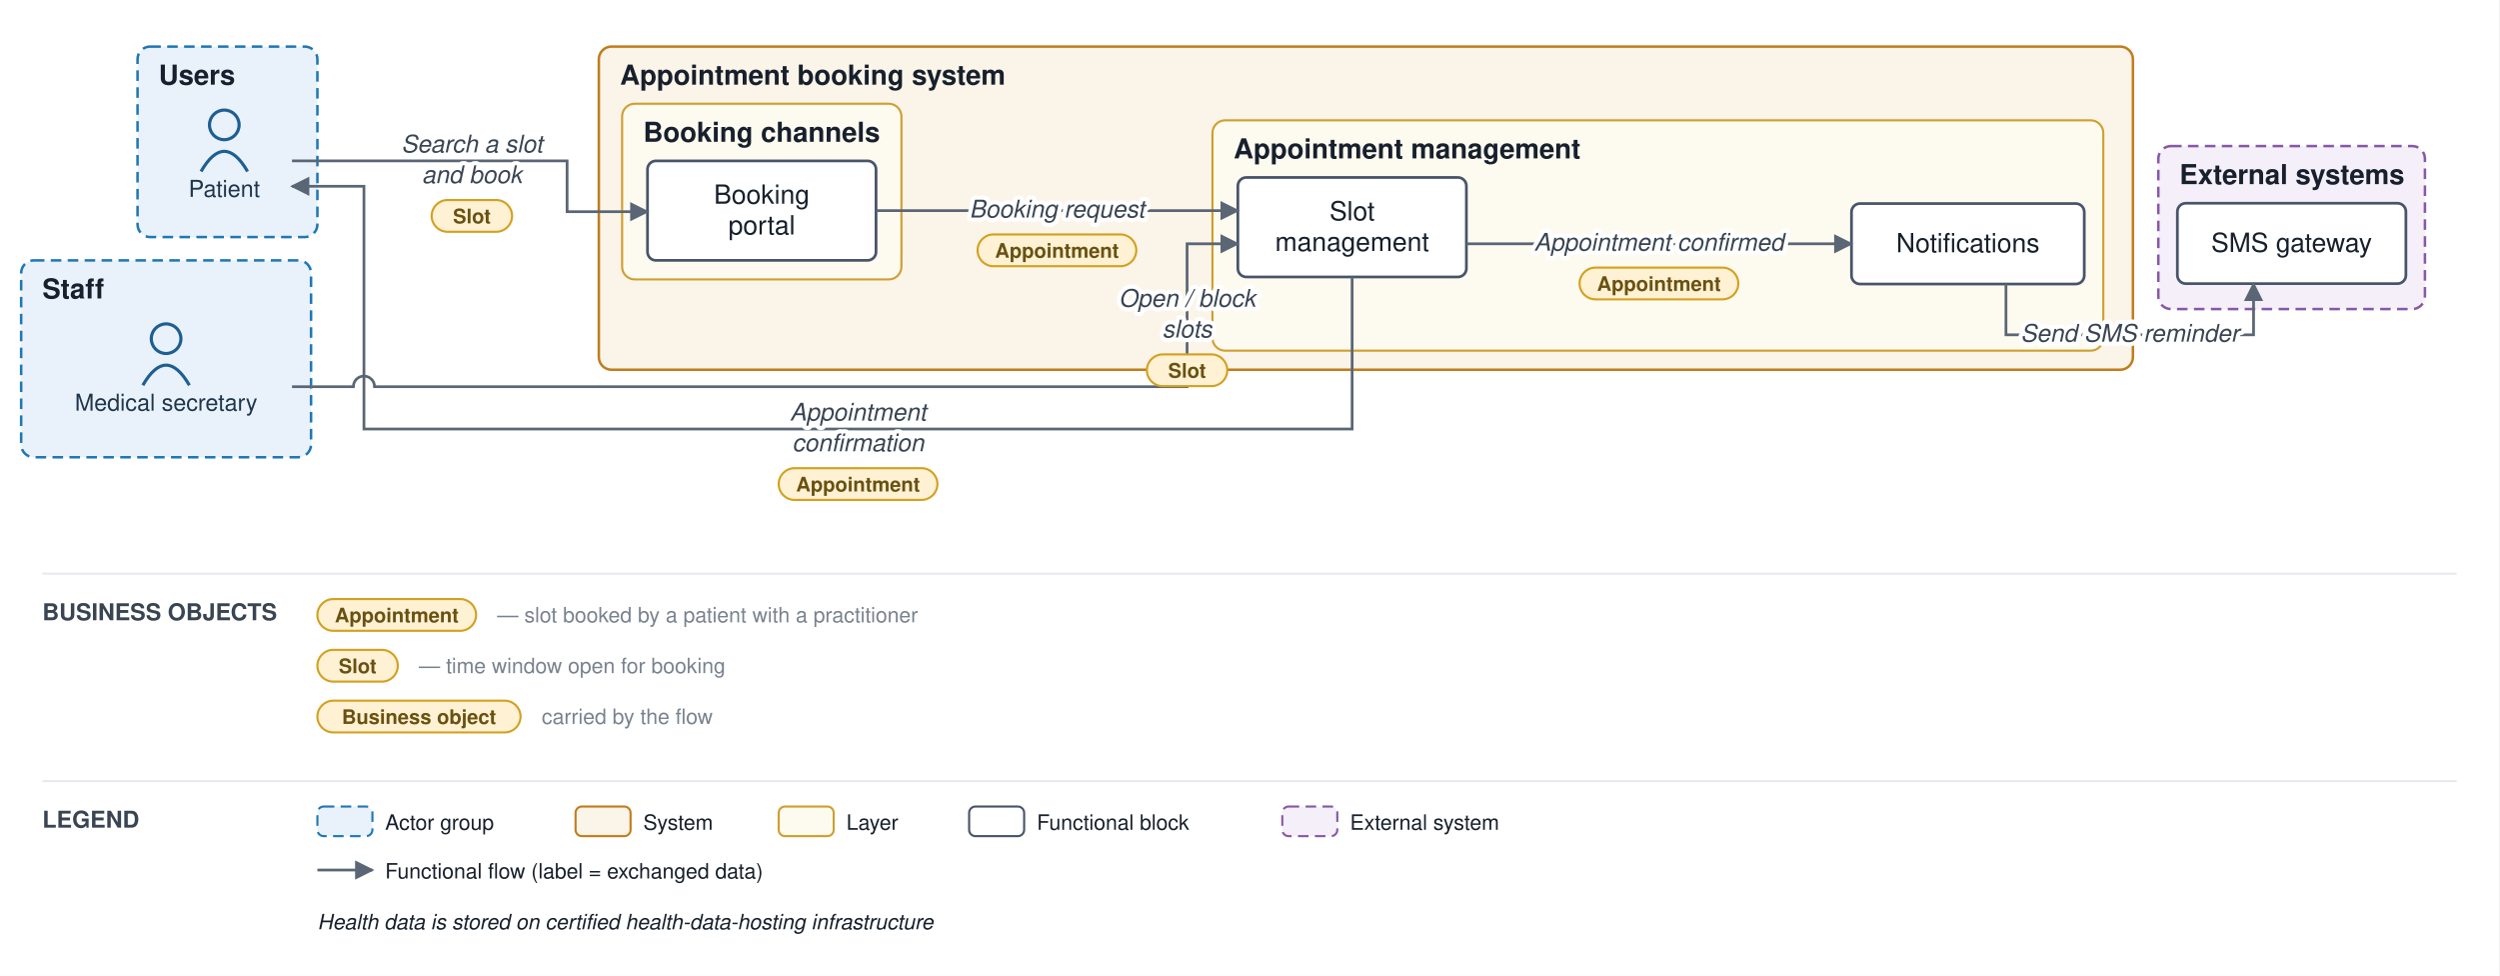
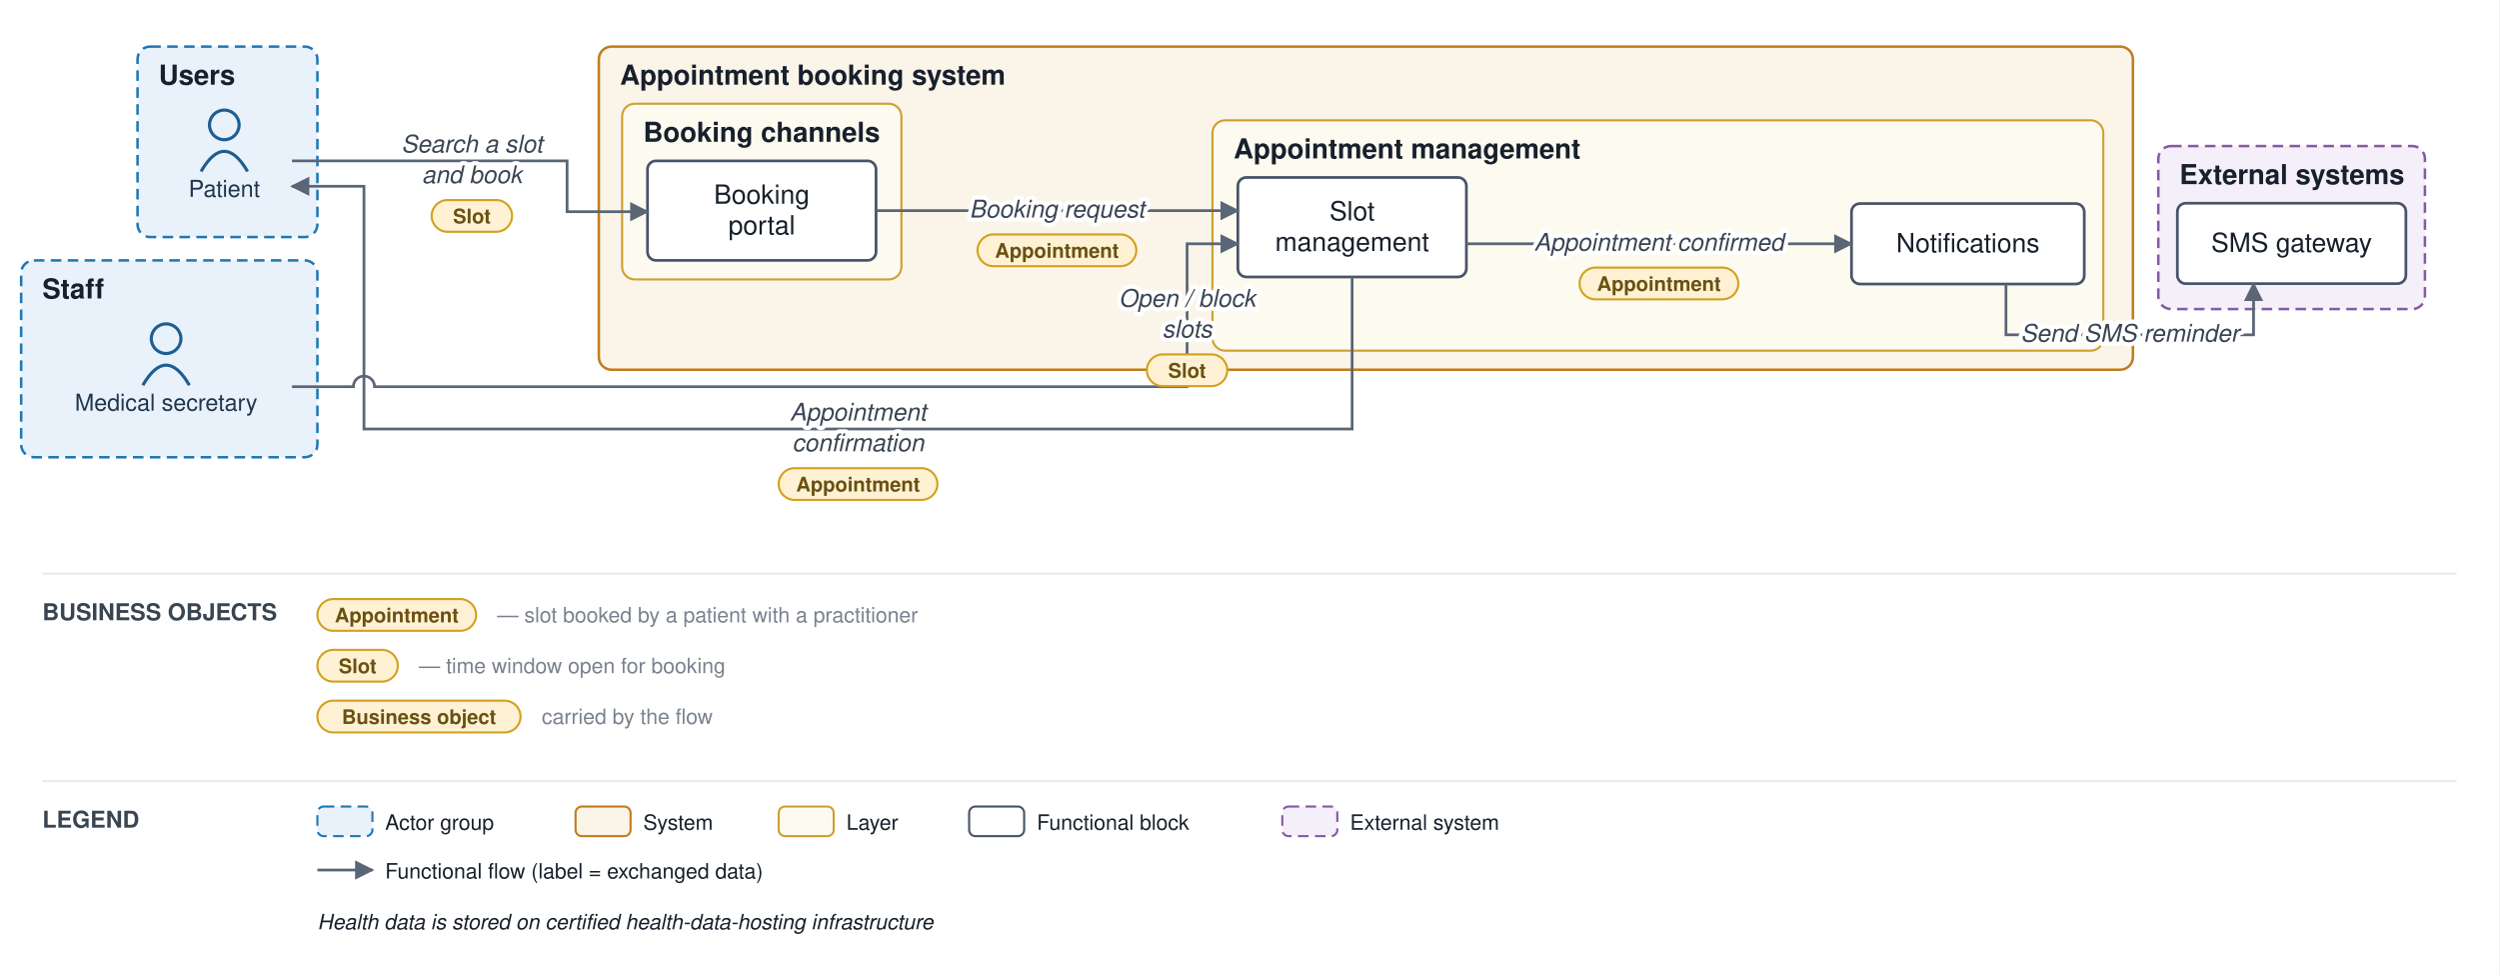
<svg xmlns="http://www.w3.org/2000/svg" viewBox="0 0 1181 461" font-family="Helvetica,Arial,sans-serif">
  <defs>
    <marker id="arr" viewBox="0 0 10 10" refX="9" refY="5" markerWidth="7" markerHeight="7" orient="auto-start-reverse">
      <path d="M0,0 L10,5 L0,10 z" fill="#5a6675" />
    </marker>
  </defs>
  <rect width="1181" height="461" fill="#ffffff" />
  <rect x="65" y="22" width="85" height="90" rx="6" fill="#e9f2fb" stroke="#1f77b4" stroke-width="1.2" stroke-dasharray="5 3" />
  <text x="75" y="40" font-size="13" font-weight="bold" fill="#17202c">Users</text>
-   <rect x="10" y="123" width="137" height="93" rx="6" fill="#e9f2fb" stroke="#1f77b4" stroke-width="1.2" stroke-dasharray="5 3" />
+   <rect x="10" y="123" width="140" height="93" rx="6" fill="#e9f2fb" stroke="#1f77b4" stroke-width="1.2" stroke-dasharray="5 3" />
  <text x="20" y="141" font-size="13" font-weight="bold" fill="#17202c">Staff</text>
  <rect x="283" y="22" width="725" height="152.667" rx="6" fill="#fbf4e9" stroke="#c17d1c" stroke-width="1.2" />
  <text x="293" y="40" font-size="13" font-weight="bold" fill="#17202c">Appointment booking system</text>
  <rect x="294" y="49" width="132" height="83" rx="6" fill="#fdfaf0" stroke="#cf9f2f" stroke-width="1" />
  <text x="304" y="67" font-size="13" font-weight="bold" fill="#17202c">Booking channels</text>
  <rect x="573" y="56.833" width="421" height="108.833" rx="6" fill="#fdfaf0" stroke="#cf9f2f" stroke-width="1" />
  <text x="583" y="74.833" font-size="13" font-weight="bold" fill="#17202c">Appointment management</text>
  <rect x="1020" y="69" width="126" height="77" rx="6" fill="#f4eff8" stroke="#8659a6" stroke-width="1.2" stroke-dasharray="5 3" />
  <text x="1030" y="87" font-size="13" font-weight="bold" fill="#17202c">External systems</text>
  <circle cx="106" cy="59" r="7" fill="none" stroke="#1f5e91" stroke-width="1.5" />
  <path d="M 95 81 q 11 -19 22 0" fill="none" stroke="#1f5e91" stroke-width="1.5" />
  <text x="106" y="93" font-size="11" text-anchor="middle" fill="#20364c">Patient</text>
  <circle cx="78.5" cy="160" r="7" fill="none" stroke="#1f5e91" stroke-width="1.5" />
  <path d="M 67.5 182 q 11 -19 22 0" fill="none" stroke="#1f5e91" stroke-width="1.5" />
  <text x="78.5" y="194" font-size="11" text-anchor="middle" fill="#20364c">Medical secretary</text>
  <rect x="306" y="76" width="108" height="47" rx="4" fill="#ffffff" stroke="#48546a" stroke-width="1.3" />
  <text x="360" y="96.25" font-size="12.5" text-anchor="middle" fill="#17202c">Booking</text>
  <text x="360" y="110.75" font-size="12.5" text-anchor="middle" fill="#17202c">portal</text>
  <rect x="585" y="83.833" width="108" height="47" rx="4" fill="#ffffff" stroke="#48546a" stroke-width="1.3" />
  <text x="639" y="104.083" font-size="12.5" text-anchor="middle" fill="#17202c">Slot</text>
  <text x="639" y="118.583" font-size="12.5" text-anchor="middle" fill="#17202c">management</text>
  <rect x="875" y="96.167" width="110" height="38" rx="4" fill="#ffffff" stroke="#48546a" stroke-width="1.3" />
  <text x="930" y="119.167" font-size="12.5" text-anchor="middle" fill="#17202c">Notifications</text>
  <rect x="1029" y="96" width="108" height="38" rx="4" fill="#ffffff" stroke="#48546a" stroke-width="1.3" />
  <text x="1083" y="119" font-size="12.5" text-anchor="middle" fill="#17202c">SMS gateway</text>
  <path d="M 138 76 L 268 76 L 268 100 L 306 100" fill="none" stroke="#5a6675" stroke-width="1.3" marker-end="url(#arr)" />
  <path d="M 414 99.5 L 585 99.5" fill="none" stroke="#5a6675" stroke-width="1.3" marker-end="url(#arr)" />
  <path d="M 693 115.167 L 875 115.167" fill="none" stroke="#5a6675" stroke-width="1.3" marker-end="url(#arr)" />
  <path d="M 948 134.167 L 948 158.167 L 1065 158.167 L 1065 134" fill="none" stroke="#5a6675" stroke-width="1.3" marker-end="url(#arr)" />
  <path d="M 138 182.667 L 167 182.667 A 5 5 0 0 1 177 182.667 L 561 182.667 L 561 115.167 L 585 115.167" fill="none" stroke="#5a6675" stroke-width="1.3" marker-end="url(#arr)" />
  <path d="M 639 130.833 L 639 202.667 L 172 202.667 L 172 88 L 138 88" fill="none" stroke="#5a6675" stroke-width="1.3" marker-end="url(#arr)" />
  <text x="223" y="72" font-size="11.5" text-anchor="middle" fill="#3a4553" font-style="italic" stroke="#ffffff" stroke-width="4" paint-order="stroke" stroke-linejoin="round">Search a slot</text>
  <text x="223" y="86.5" font-size="11.5" text-anchor="middle" fill="#3a4553" font-style="italic" stroke="#ffffff" stroke-width="4" paint-order="stroke" stroke-linejoin="round">and book</text>
  <rect x="204" y="94.5" width="38" height="15" rx="7.5" fill="#fff2d4" stroke="#d3a01f" stroke-width="1" />
  <text x="223" y="105.5" font-size="9.5" text-anchor="middle" fill="#6a5111" font-weight="bold">Slot</text>
  <text x="499.5" y="102.75" font-size="11.5" text-anchor="middle" fill="#3a4553" font-style="italic" stroke="#ffffff" stroke-width="4" paint-order="stroke" stroke-linejoin="round">Booking request</text>
  <rect x="462" y="110.75" width="75" height="15" rx="7.5" fill="#fff2d4" stroke="#d3a01f" stroke-width="1" />
  <text x="499.5" y="121.75" font-size="9.5" text-anchor="middle" fill="#6a5111" font-weight="bold">Appointment</text>
  <text x="784" y="118.417" font-size="11.5" text-anchor="middle" fill="#3a4553" font-style="italic" stroke="#ffffff" stroke-width="4" paint-order="stroke" stroke-linejoin="round">Appointment confirmed</text>
  <rect x="746.5" y="126.417" width="75" height="15" rx="7.5" fill="#fff2d4" stroke="#d3a01f" stroke-width="1" />
  <text x="784" y="137.417" font-size="9.5" text-anchor="middle" fill="#6a5111" font-weight="bold">Appointment</text>
  <text x="1006.5" y="161.417" font-size="11.5" text-anchor="middle" fill="#3a4553" font-style="italic" stroke="#ffffff" stroke-width="4" paint-order="stroke" stroke-linejoin="round">Send SMS reminder</text>
  <text x="561" y="144.917" font-size="11.5" text-anchor="middle" fill="#3a4553" font-style="italic" stroke="#ffffff" stroke-width="4" paint-order="stroke" stroke-linejoin="round">Open / block</text>
  <text x="561" y="159.417" font-size="11.5" text-anchor="middle" fill="#3a4553" font-style="italic" stroke="#ffffff" stroke-width="4" paint-order="stroke" stroke-linejoin="round">slots</text>
  <rect x="542" y="167.417" width="38" height="15" rx="7.5" fill="#fff2d4" stroke="#d3a01f" stroke-width="1" />
  <text x="561" y="178.417" font-size="9.5" text-anchor="middle" fill="#6a5111" font-weight="bold">Slot</text>
  <text x="405.5" y="198.667" font-size="11.5" text-anchor="middle" fill="#3a4553" font-style="italic" stroke="#ffffff" stroke-width="4" paint-order="stroke" stroke-linejoin="round">Appointment</text>
  <text x="405.5" y="213.167" font-size="11.5" text-anchor="middle" fill="#3a4553" font-style="italic" stroke="#ffffff" stroke-width="4" paint-order="stroke" stroke-linejoin="round">confirmation</text>
  <rect x="368" y="221.167" width="75" height="15" rx="7.5" fill="#fff2d4" stroke="#d3a01f" stroke-width="1" />
  <text x="405.5" y="232.167" font-size="9.5" text-anchor="middle" fill="#6a5111" font-weight="bold">Appointment</text>
  <line x1="20" y1="271" x2="1161" y2="271" stroke="#e6e9ee" stroke-width="1" />
  <text x="20" y="293" font-size="11" font-weight="bold" fill="#3a4553">BUSINESS OBJECTS</text>
  <rect x="150" y="283" width="75" height="15" rx="7.5" fill="#fff2d4" stroke="#d3a01f" />
  <text x="187.5" y="294" font-size="9.5" text-anchor="middle" fill="#6a5111" font-weight="bold">Appointment</text>
  <text x="235" y="294" font-size="10" fill="#79828f">— slot booked by a patient with a practitioner</text>
  <rect x="150" y="307" width="38" height="15" rx="7.5" fill="#fff2d4" stroke="#d3a01f" />
  <text x="169" y="318" font-size="9.5" text-anchor="middle" fill="#6a5111" font-weight="bold">Slot</text>
  <text x="198" y="318" font-size="10" fill="#79828f">— time window open for booking</text>
  <rect x="150" y="331" width="96" height="15" rx="7.5" fill="#fff2d4" stroke="#d3a01f" />
  <text x="198" y="342" font-size="9.5" text-anchor="middle" fill="#6a5111" font-weight="bold">Business object</text>
  <text x="256" y="342" font-size="10" fill="#79828f">carried by the flow</text>
  <line x1="20" y1="369" x2="1161" y2="369" stroke="#e6e9ee" stroke-width="1" />
  <text x="20" y="391" font-size="11" font-weight="bold" fill="#3a4553">LEGEND</text>
  <rect x="150" y="381" width="26" height="14" rx="3" fill="#e9f2fb" stroke="#1f77b4" stroke-dasharray="5 3" />
  <text x="182" y="392" font-size="10" fill="#17202c">Actor group</text>
  <rect x="272" y="381" width="26" height="14" rx="3" fill="#fbf4e9" stroke="#c17d1c" />
  <text x="304" y="392" font-size="10" fill="#17202c">System</text>
  <rect x="368" y="381" width="26" height="14" rx="3" fill="#fdfaf0" stroke="#cf9f2f" />
  <text x="400" y="392" font-size="10" fill="#17202c">Layer</text>
  <rect x="458" y="381" width="26" height="14" rx="3" fill="#ffffff" stroke="#48546a" />
  <text x="490" y="392" font-size="10" fill="#17202c">Functional block</text>
  <rect x="606" y="381" width="26" height="14" rx="3" fill="#f4eff8" stroke="#8659a6" stroke-dasharray="5 3" />
  <text x="638" y="392" font-size="10" fill="#17202c">External system</text>
  <line x1="150" y1="411" x2="176" y2="411" stroke="#5a6675" stroke-width="1.3" marker-end="url(#arr)" />
  <text x="182" y="415" font-size="10" fill="#17202c">Functional flow (label = exchanged data)</text>
  <text x="150" y="439" font-size="10" fill="#17202c" font-style="italic">Health data is stored on certified health-data-hosting infrastructure</text>
</svg>
